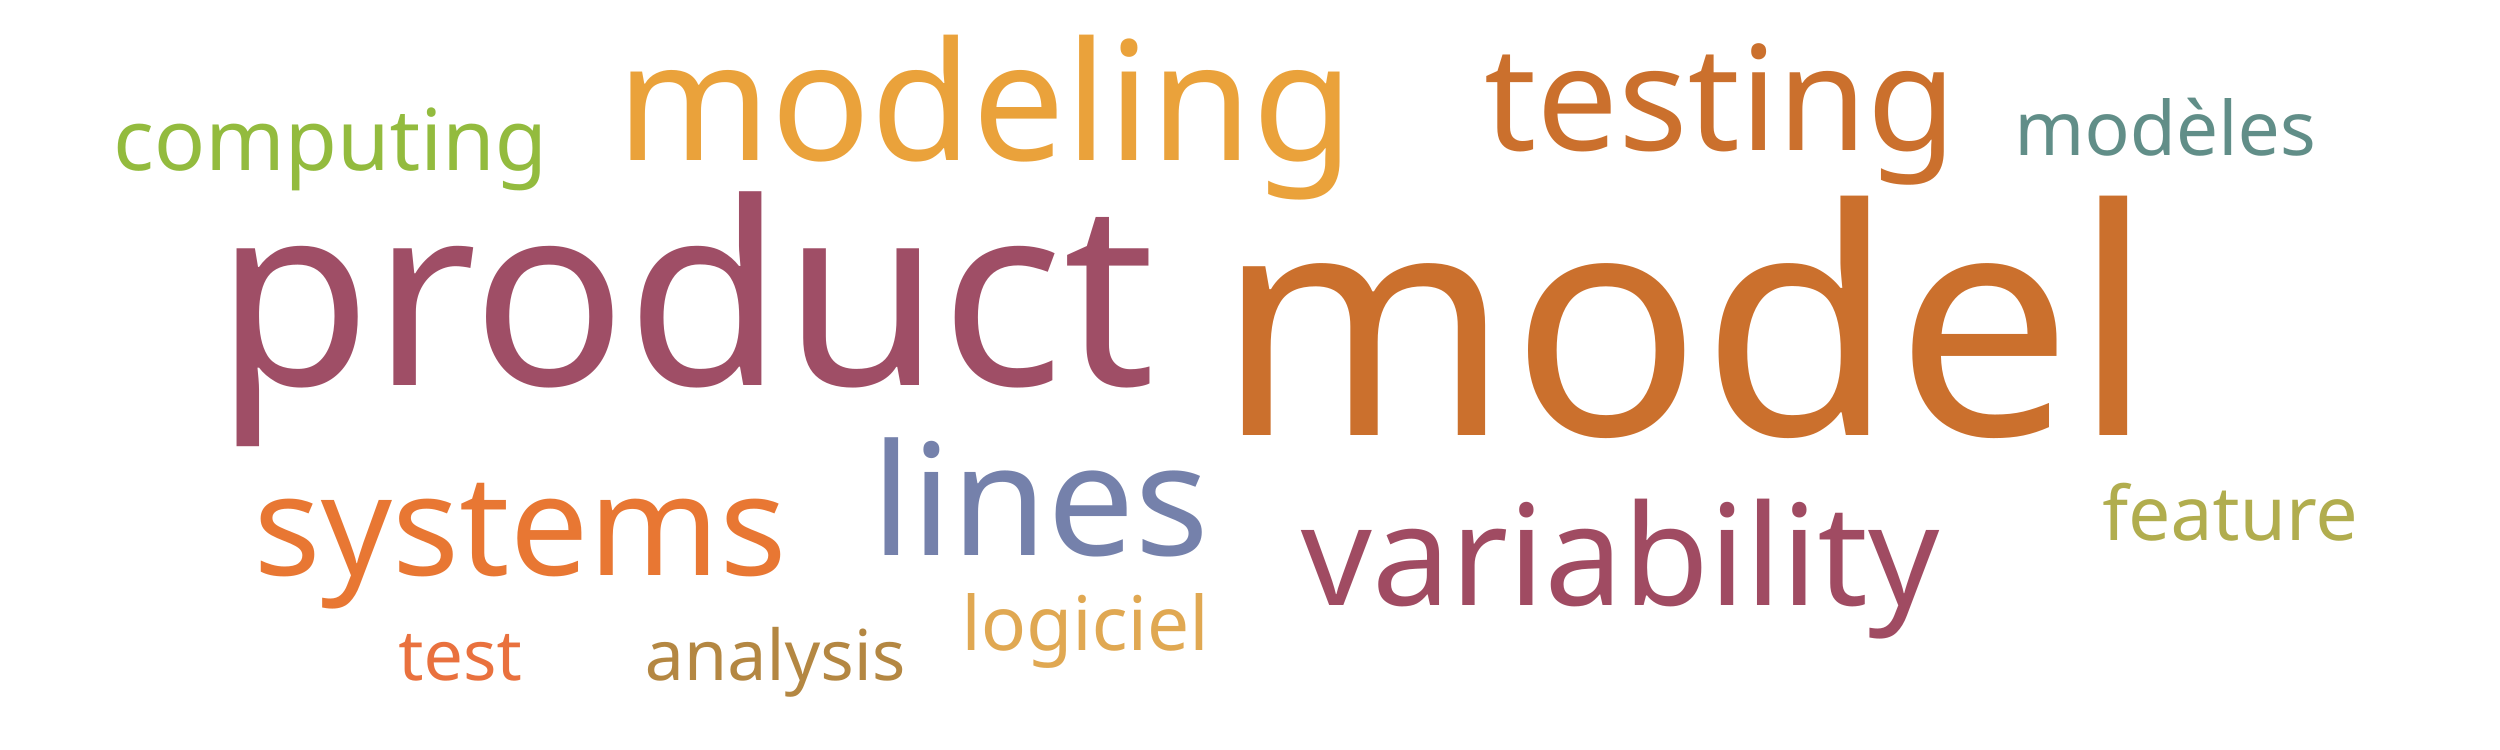
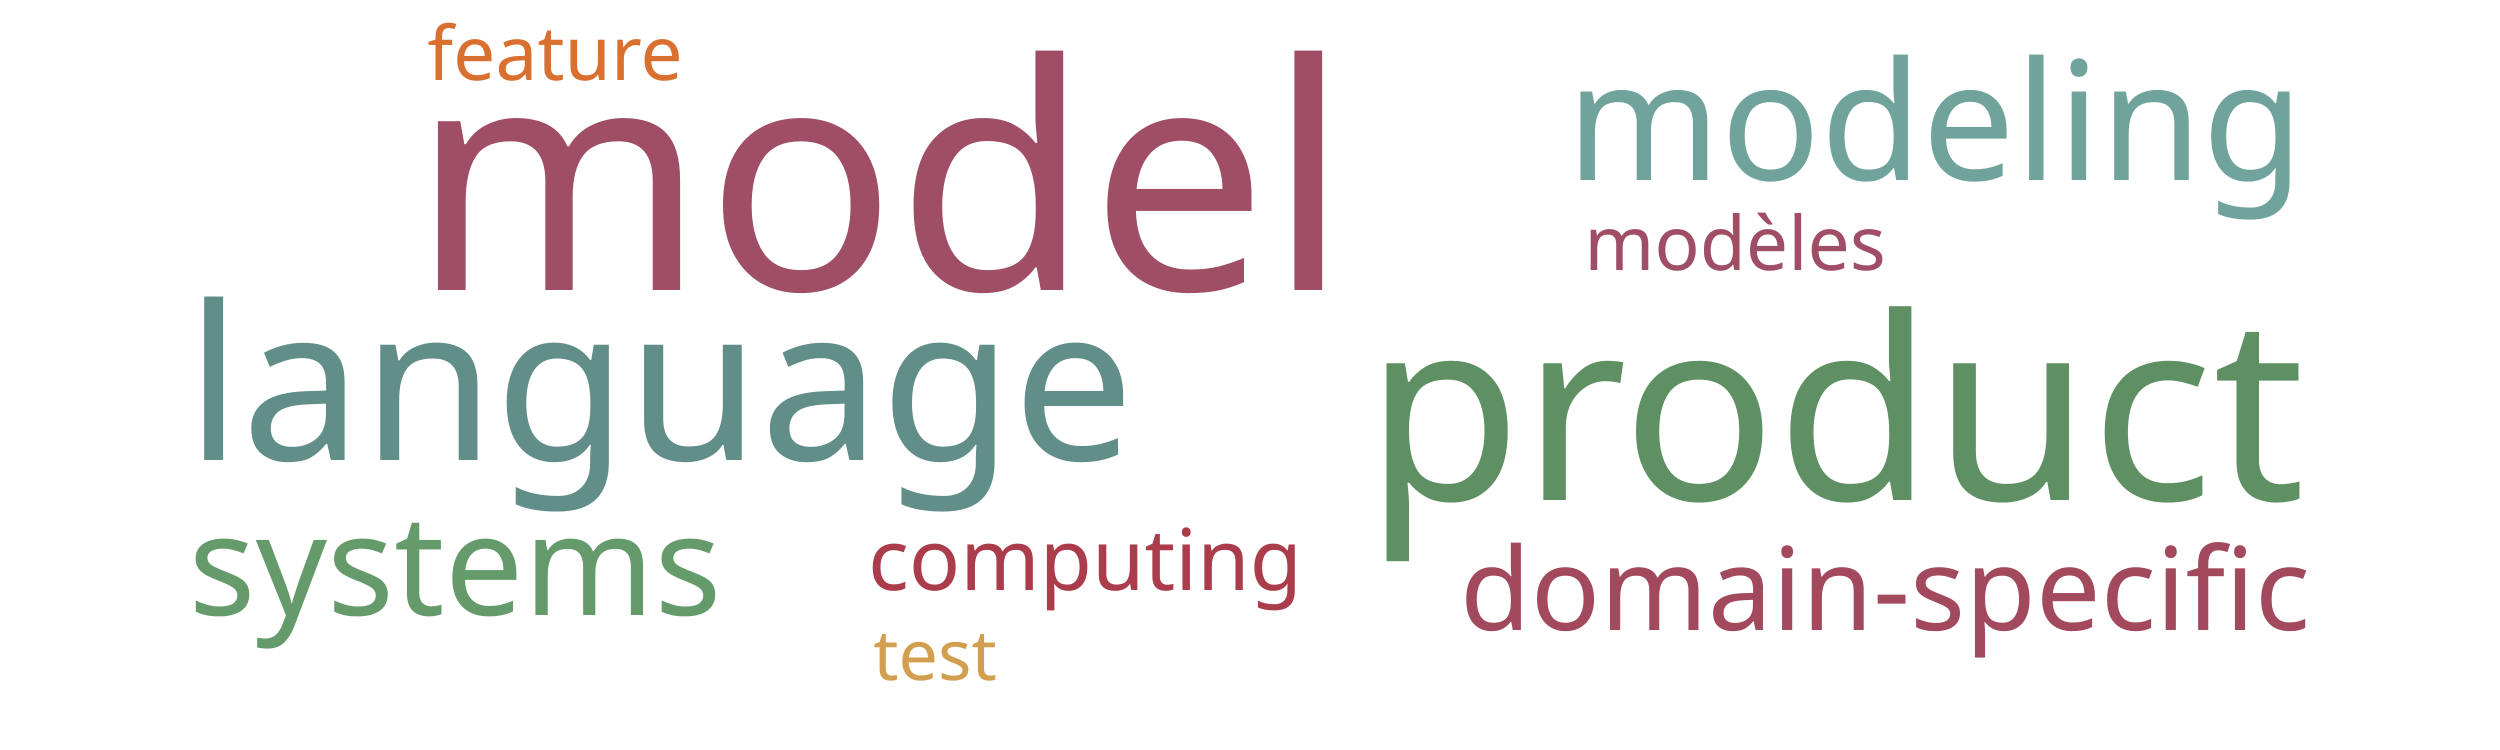
<svg xmlns="http://www.w3.org/2000/svg" width="500" height="150">
  <g transform="translate(250, 75)">
-     <text text-anchor="middle" style="font-family: Impact; font-size: 63px; fill: #cb702d" transform="translate(87,12)rotate(0)">model</text>
-     <text text-anchor="middle" style="font-family: Impact; font-size: 51px; fill: #9f4e66" transform="translate(-113,2)rotate(0)">product</text>
-     <text text-anchor="middle" style="font-family: Impact; font-size: 33px; fill: #eaa23b" transform="translate(-53,-43)rotate(0)">modeling</text>
-     <text text-anchor="middle" style="font-family: Impact; font-size: 31px; fill: #7581ab" transform="translate(-42,36)rotate(0)">lines</text>
-     <text text-anchor="middle" style="font-family: Impact; font-size: 29px; fill: #cb702d" transform="translate(94,-45)rotate(0)">testing</text>
-     <text text-anchor="middle" style="font-family: Impact; font-size: 28px; fill: #a04b62" transform="translate(74,46)rotate(0)">variability</text>
-     <text text-anchor="middle" style="font-family: Impact; font-size: 28px; fill: #e87733" transform="translate(-146,40)rotate(0)">systems</text>
-     <text text-anchor="middle" style="font-family: Impact; font-size: 17px; fill: #93bb3e" transform="translate(-184,-41)rotate(0)">computing</text>
-     <text text-anchor="middle" style="font-family: Impact; font-size: 15px; fill: #618e88" transform="translate(183,-44)rotate(0)">modèles</text>
-     <text text-anchor="middle" style="font-family: Impact; font-size: 15px; fill: #e0a852" transform="translate(-33,55)rotate(0)">logiciel</text>
-     <text text-anchor="middle" style="font-family: Impact; font-size: 15px; fill: #b1ad4e" transform="translate(196,33)rotate(0)">feature</text>
-     <text text-anchor="middle" style="font-family: Impact; font-size: 14px; fill: #b48742" transform="translate(-95,61)rotate(0)">analysis</text>
-     <text text-anchor="middle" style="font-family: Impact; font-size: 14px; fill: #e9713e" transform="translate(-158,61)rotate(0)">test</text>
+     <text text-anchor="middle" style="font-family: Impact; font-size: 63px; fill: #9f4e66" transform="translate(-74,-17)rotate(0)">model</text>
+     <text text-anchor="middle" style="font-family: Impact; font-size: 51px; fill: #5e9063" transform="translate(117,25)rotate(0)">product</text>
+     <text text-anchor="middle" style="font-family: Impact; font-size: 43px; fill: #618e88" transform="translate(-118,17)rotate(0)">language</text>
+     <text text-anchor="middle" style="font-family: Impact; font-size: 33px; fill: #6fa39c" transform="translate(137,-39)rotate(0)">modeling</text>
+     <text text-anchor="middle" style="font-family: Impact; font-size: 28px; fill: #659b6b" transform="translate(-159,48)rotate(0)">systems</text>
+     <text text-anchor="middle" style="font-family: Impact; font-size: 23px; fill: #a3495e" transform="translate(127,51)rotate(0)">domain-specific</text>
+     <text text-anchor="middle" style="font-family: Impact; font-size: 17px; fill: #ab3c4b" transform="translate(-33,43)rotate(0)">computing</text>
+     <text text-anchor="middle" style="font-family: Impact; font-size: 15px; fill: #9f4e66" transform="translate(97,-21)rotate(0)">modèles</text>
+     <text text-anchor="middle" style="font-family: Impact; font-size: 15px; fill: #d9702f" transform="translate(-139,-59)rotate(0)">feature</text>
+     <text text-anchor="middle" style="font-family: Impact; font-size: 14px; fill: #d19f4f" transform="translate(-63,61)rotate(0)">test</text>
  </g>
</svg>
